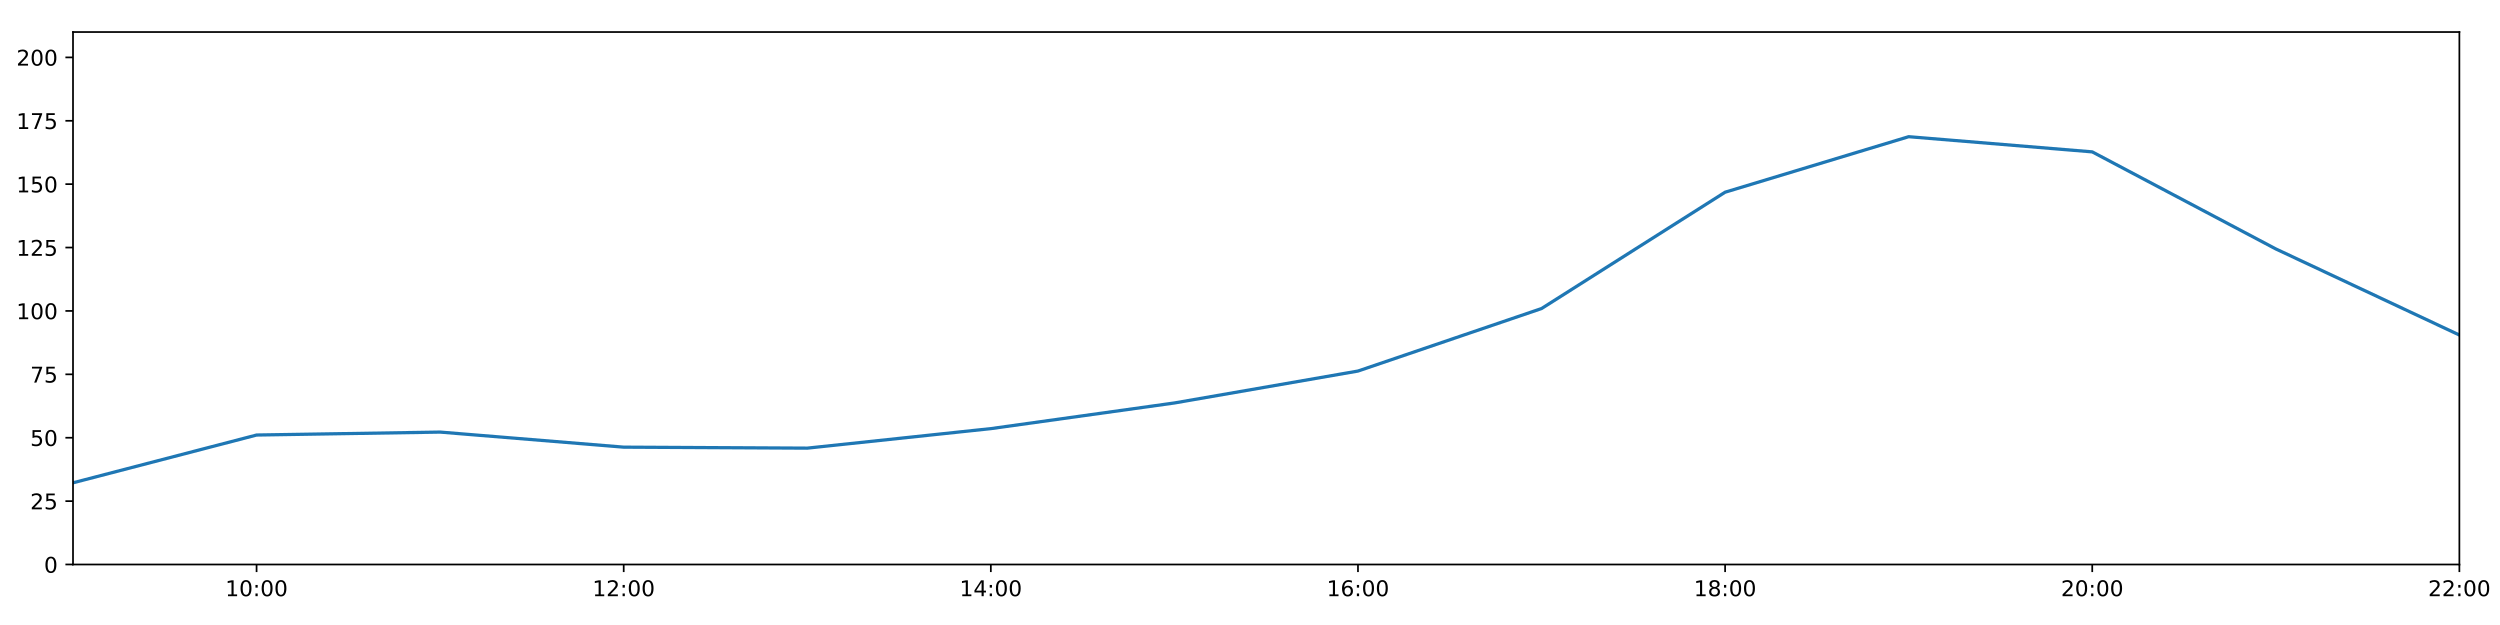
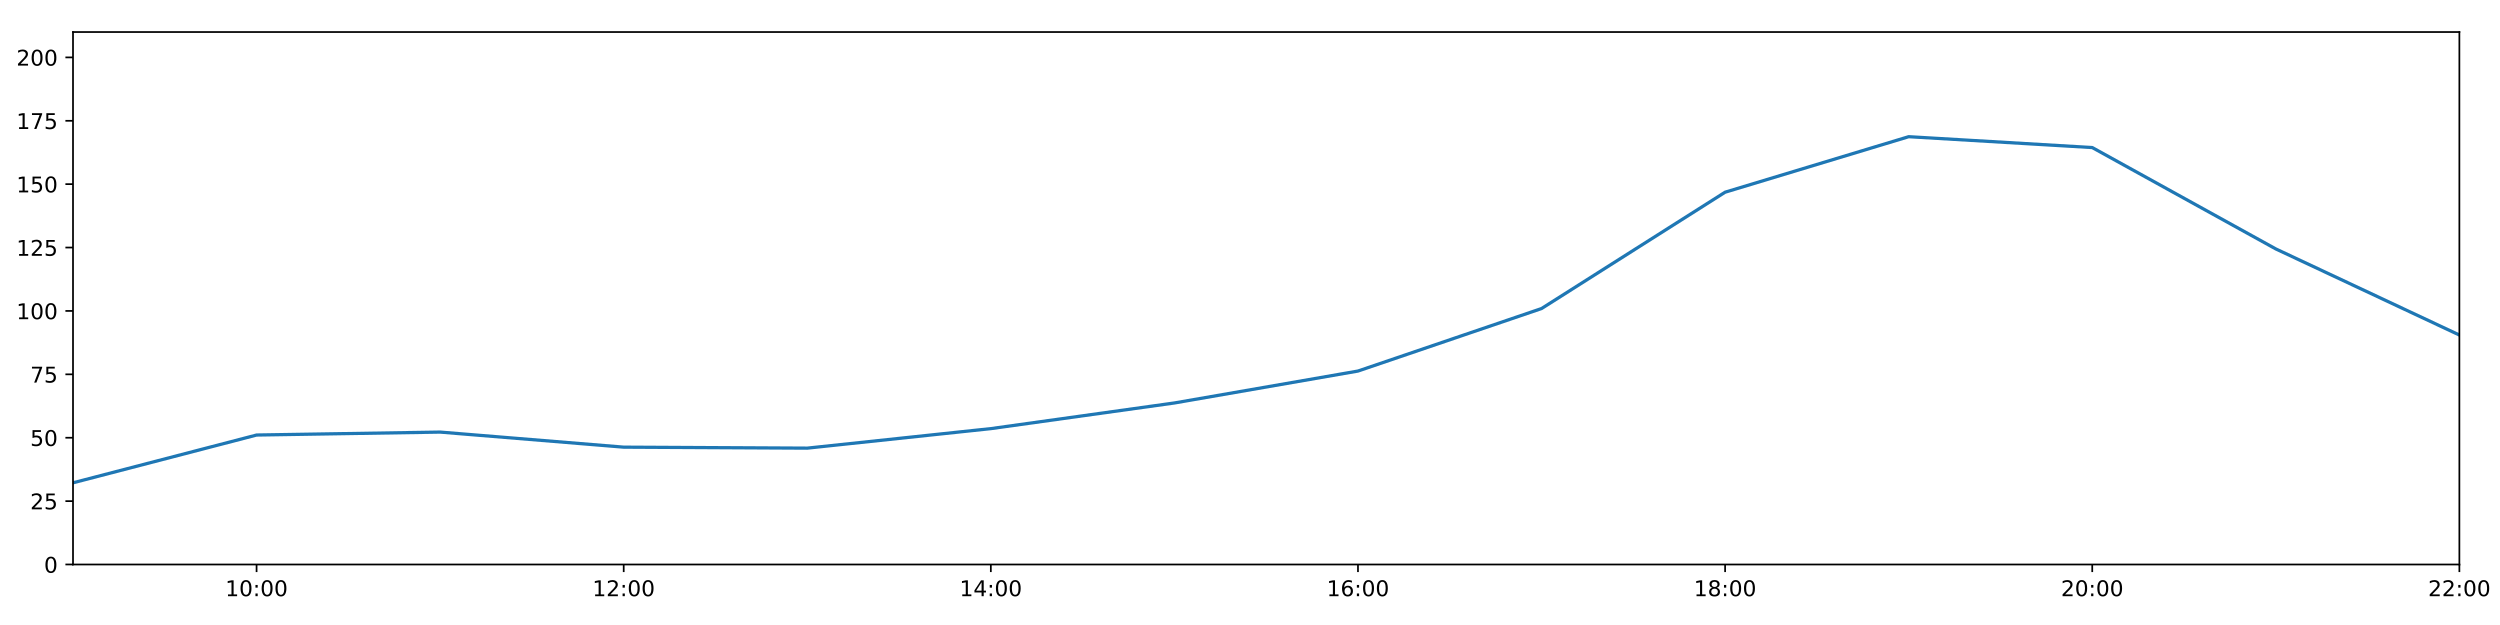
<svg xmlns="http://www.w3.org/2000/svg" xmlns:xlink="http://www.w3.org/1999/xlink" height="288pt" version="1.1" viewBox="0 0 1152 288" width="1152pt">
  <defs>
    <style type="text/css">
*{stroke-linecap:butt;stroke-linejoin:round;}
  </style>
  </defs>
  <g id="figure_1">
    <g id="patch_1">
      <path d="M 0 288  L 1152 288  L 1152 0  L 0 0  z " style="fill:#ffffff;" />
    </g>
    <g id="axes_1">
      <g id="patch_2">
        <path d="M 33.64 260.12  L 1133.28 260.12  L 1133.28 14.76  L 33.64 14.76  z " style="fill:#ffffff;" />
      </g>
      <g id="matplotlib.axis_1">
        <g id="xtick_1">
          <g id="line2d_1">
            <defs>
-               <path d="M 0 0  L 0 3.5  " id="mb4779feef6" style="stroke:#000000;stroke-width:0.8;" />
-             </defs>
-             <g>
-               <use style="stroke:#000000;stroke-width:0.8;" x="118.228" xlink:href="#mb4779feef6" y="260.12" />
+               <path d="M 0 0  L 0 3.5  " id="m8c4f483d65" style="stroke:#000000;stroke-width:0.8;" />
+             </defs>
+             <g>
+               <use style="stroke:#000000;stroke-width:0.8;" x="118.228" xlink:href="#m8c4f483d65" y="260.12" />
            </g>
          </g>
          <g id="text_1">
            <defs>
              <path d="M 12.406 8.297  L 28.516 8.297  L 28.516 63.922  L 10.984 60.406  L 10.984 69.391  L 28.422 72.906  L 38.281 72.906  L 38.281 8.297  L 54.391 8.297  L 54.391 0  L 12.406 0  z " id="DejaVuSans-49" />
              <path d="M 31.781 66.406  Q 24.172 66.406 20.328 58.906  Q 16.5 51.422 16.5 36.375  Q 16.5 21.391 20.328 13.891  Q 24.172 6.391 31.781 6.391  Q 39.453 6.391 43.281 13.891  Q 47.125 21.391 47.125 36.375  Q 47.125 51.422 43.281 58.906  Q 39.453 66.406 31.781 66.406  z M 31.781 74.219  Q 44.047 74.219 50.516 64.516  Q 56.984 54.828 56.984 36.375  Q 56.984 17.969 50.516 8.266  Q 44.047 -1.422 31.781 -1.422  Q 19.531 -1.422 13.062 8.266  Q 6.594 17.969 6.594 36.375  Q 6.594 54.828 13.062 64.516  Q 19.531 74.219 31.781 74.219  z " id="DejaVuSans-48" />
              <path d="M 11.719 12.406  L 22.016 12.406  L 22.016 0  L 11.719 0  z M 11.719 51.703  L 22.016 51.703  L 22.016 39.312  L 11.719 39.312  z " id="DejaVuSans-58" />
            </defs>
            <g transform="translate(103.8183 274.7184)scale(0.1 -0.1)">
              <use xlink:href="#DejaVuSans-49" />
              <use x="63.623" xlink:href="#DejaVuSans-48" />
              <use x="127.246" xlink:href="#DejaVuSans-58" />
              <use x="160.938" xlink:href="#DejaVuSans-48" />
              <use x="224.561" xlink:href="#DejaVuSans-48" />
            </g>
          </g>
        </g>
        <g id="xtick_2">
          <g id="line2d_2">
            <g>
-               <use style="stroke:#000000;stroke-width:0.8;" x="287.403" xlink:href="#mb4779feef6" y="260.12" />
+               <use style="stroke:#000000;stroke-width:0.8;" x="287.403" xlink:href="#m8c4f483d65" y="260.12" />
            </g>
          </g>
          <g id="text_2">
            <defs>
              <path d="M 19.188 8.297  L 53.609 8.297  L 53.609 0  L 7.328 0  L 7.328 8.297  Q 12.938 14.109 22.625 23.891  Q 32.328 33.688 34.812 36.531  Q 39.547 41.844 41.422 45.531  Q 43.312 49.219 43.312 52.781  Q 43.312 58.594 39.234 62.25  Q 35.156 65.922 28.609 65.922  Q 23.969 65.922 18.812 64.312  Q 13.672 62.703 7.812 59.422  L 7.812 69.391  Q 13.766 71.781 18.938 73  Q 24.125 74.219 28.422 74.219  Q 39.75 74.219 46.484 68.547  Q 53.219 62.891 53.219 53.422  Q 53.219 48.922 51.531 44.891  Q 49.859 40.875 45.406 35.406  Q 44.188 33.984 37.641 27.219  Q 31.109 20.453 19.188 8.297  z " id="DejaVuSans-50" />
            </defs>
            <g transform="translate(272.9937 274.7184)scale(0.1 -0.1)">
              <use xlink:href="#DejaVuSans-49" />
              <use x="63.623" xlink:href="#DejaVuSans-50" />
              <use x="127.246" xlink:href="#DejaVuSans-58" />
              <use x="160.938" xlink:href="#DejaVuSans-48" />
              <use x="224.561" xlink:href="#DejaVuSans-48" />
            </g>
          </g>
        </g>
        <g id="xtick_3">
          <g id="line2d_3">
            <g>
-               <use style="stroke:#000000;stroke-width:0.8;" x="456.578" xlink:href="#mb4779feef6" y="260.12" />
+               <use style="stroke:#000000;stroke-width:0.8;" x="456.578" xlink:href="#m8c4f483d65" y="260.12" />
            </g>
          </g>
          <g id="text_3">
            <defs>
              <path d="M 37.797 64.312  L 12.891 25.391  L 37.797 25.391  z M 35.203 72.906  L 47.609 72.906  L 47.609 25.391  L 58.016 25.391  L 58.016 17.188  L 47.609 17.188  L 47.609 0  L 37.797 0  L 37.797 17.188  L 4.891 17.188  L 4.891 26.703  z " id="DejaVuSans-52" />
            </defs>
            <g transform="translate(442.1691 274.7184)scale(0.1 -0.1)">
              <use xlink:href="#DejaVuSans-49" />
              <use x="63.623" xlink:href="#DejaVuSans-52" />
              <use x="127.246" xlink:href="#DejaVuSans-58" />
              <use x="160.938" xlink:href="#DejaVuSans-48" />
              <use x="224.561" xlink:href="#DejaVuSans-48" />
            </g>
          </g>
        </g>
        <g id="xtick_4">
          <g id="line2d_4">
            <g>
-               <use style="stroke:#000000;stroke-width:0.8;" x="625.754" xlink:href="#mb4779feef6" y="260.12" />
+               <use style="stroke:#000000;stroke-width:0.8;" x="625.754" xlink:href="#m8c4f483d65" y="260.12" />
            </g>
          </g>
          <g id="text_4">
            <defs>
              <path d="M 33.016 40.375  Q 26.375 40.375 22.484 35.828  Q 18.609 31.297 18.609 23.391  Q 18.609 15.531 22.484 10.953  Q 26.375 6.391 33.016 6.391  Q 39.656 6.391 43.531 10.953  Q 47.406 15.531 47.406 23.391  Q 47.406 31.297 43.531 35.828  Q 39.656 40.375 33.016 40.375  z M 52.594 71.297  L 52.594 62.312  Q 48.875 64.062 45.094 64.984  Q 41.312 65.922 37.594 65.922  Q 27.828 65.922 22.672 59.328  Q 17.531 52.734 16.797 39.406  Q 19.672 43.656 24.016 45.922  Q 28.375 48.188 33.594 48.188  Q 44.578 48.188 50.953 41.516  Q 57.328 34.859 57.328 23.391  Q 57.328 12.156 50.688 5.359  Q 44.047 -1.422 33.016 -1.422  Q 20.359 -1.422 13.672 8.266  Q 6.984 17.969 6.984 36.375  Q 6.984 53.656 15.188 63.938  Q 23.391 74.219 37.203 74.219  Q 40.922 74.219 44.703 73.484  Q 48.484 72.75 52.594 71.297  z " id="DejaVuSans-54" />
            </defs>
            <g transform="translate(611.3445 274.7184)scale(0.1 -0.1)">
              <use xlink:href="#DejaVuSans-49" />
              <use x="63.623" xlink:href="#DejaVuSans-54" />
              <use x="127.246" xlink:href="#DejaVuSans-58" />
              <use x="160.938" xlink:href="#DejaVuSans-48" />
              <use x="224.561" xlink:href="#DejaVuSans-48" />
            </g>
          </g>
        </g>
        <g id="xtick_5">
          <g id="line2d_5">
            <g>
-               <use style="stroke:#000000;stroke-width:0.8;" x="794.929" xlink:href="#mb4779feef6" y="260.12" />
+               <use style="stroke:#000000;stroke-width:0.8;" x="794.929" xlink:href="#m8c4f483d65" y="260.12" />
            </g>
          </g>
          <g id="text_5">
            <defs>
              <path d="M 31.781 34.625  Q 24.75 34.625 20.719 30.859  Q 16.703 27.094 16.703 20.516  Q 16.703 13.922 20.719 10.156  Q 24.75 6.391 31.781 6.391  Q 38.812 6.391 42.859 10.172  Q 46.922 13.969 46.922 20.516  Q 46.922 27.094 42.891 30.859  Q 38.875 34.625 31.781 34.625  z M 21.922 38.812  Q 15.578 40.375 12.031 44.719  Q 8.5 49.078 8.5 55.328  Q 8.5 64.062 14.719 69.141  Q 20.953 74.219 31.781 74.219  Q 42.672 74.219 48.875 69.141  Q 55.078 64.062 55.078 55.328  Q 55.078 49.078 51.531 44.719  Q 48 40.375 41.703 38.812  Q 48.828 37.156 52.797 32.312  Q 56.781 27.484 56.781 20.516  Q 56.781 9.906 50.312 4.234  Q 43.844 -1.422 31.781 -1.422  Q 19.734 -1.422 13.25 4.234  Q 6.781 9.906 6.781 20.516  Q 6.781 27.484 10.781 32.312  Q 14.797 37.156 21.922 38.812  z M 18.312 54.391  Q 18.312 48.734 21.844 45.562  Q 25.391 42.391 31.781 42.391  Q 38.141 42.391 41.719 45.562  Q 45.312 48.734 45.312 54.391  Q 45.312 60.062 41.719 63.234  Q 38.141 66.406 31.781 66.406  Q 25.391 66.406 21.844 63.234  Q 18.312 60.062 18.312 54.391  z " id="DejaVuSans-56" />
            </defs>
            <g transform="translate(780.5199 274.7184)scale(0.1 -0.1)">
              <use xlink:href="#DejaVuSans-49" />
              <use x="63.623" xlink:href="#DejaVuSans-56" />
              <use x="127.246" xlink:href="#DejaVuSans-58" />
              <use x="160.938" xlink:href="#DejaVuSans-48" />
              <use x="224.561" xlink:href="#DejaVuSans-48" />
            </g>
          </g>
        </g>
        <g id="xtick_6">
          <g id="line2d_6">
            <g>
-               <use style="stroke:#000000;stroke-width:0.8;" x="964.105" xlink:href="#mb4779feef6" y="260.12" />
+               <use style="stroke:#000000;stroke-width:0.8;" x="964.105" xlink:href="#m8c4f483d65" y="260.12" />
            </g>
          </g>
          <g id="text_6">
            <g transform="translate(949.6952 274.7184)scale(0.1 -0.1)">
              <use xlink:href="#DejaVuSans-50" />
              <use x="63.623" xlink:href="#DejaVuSans-48" />
              <use x="127.246" xlink:href="#DejaVuSans-58" />
              <use x="160.938" xlink:href="#DejaVuSans-48" />
              <use x="224.561" xlink:href="#DejaVuSans-48" />
            </g>
          </g>
        </g>
        <g id="xtick_7">
          <g id="line2d_7">
            <g>
-               <use style="stroke:#000000;stroke-width:0.8;" x="1133.28" xlink:href="#mb4779feef6" y="260.12" />
+               <use style="stroke:#000000;stroke-width:0.8;" x="1133.28" xlink:href="#m8c4f483d65" y="260.12" />
            </g>
          </g>
          <g id="text_7">
            <g transform="translate(1118.871 274.7184)scale(0.1 -0.1)">
              <use xlink:href="#DejaVuSans-50" />
              <use x="63.623" xlink:href="#DejaVuSans-50" />
              <use x="127.246" xlink:href="#DejaVuSans-58" />
              <use x="160.938" xlink:href="#DejaVuSans-48" />
              <use x="224.561" xlink:href="#DejaVuSans-48" />
            </g>
          </g>
        </g>
      </g>
      <g id="matplotlib.axis_2">
        <g id="ytick_1">
          <g id="line2d_8">
            <defs>
-               <path d="M 0 0  L -3.5 0  " id="m307bfa5d8d" style="stroke:#000000;stroke-width:0.8;" />
-             </defs>
-             <g>
-               <use style="stroke:#000000;stroke-width:0.8;" x="33.64" xlink:href="#m307bfa5d8d" y="260.12" />
+               <path d="M 0 0  L -3.5 0  " id="mb4799c4d08" style="stroke:#000000;stroke-width:0.8;" />
+             </defs>
+             <g>
+               <use style="stroke:#000000;stroke-width:0.8;" x="33.64" xlink:href="#mb4799c4d08" y="260.12" />
            </g>
          </g>
          <g id="text_8">
            <g transform="translate(20.2775 263.9192)scale(0.1 -0.1)">
              <use xlink:href="#DejaVuSans-48" />
            </g>
          </g>
        </g>
        <g id="ytick_2">
          <g id="line2d_9">
            <g>
-               <use style="stroke:#000000;stroke-width:0.8;" x="33.64" xlink:href="#m307bfa5d8d" y="230.91" />
+               <use style="stroke:#000000;stroke-width:0.8;" x="33.64" xlink:href="#mb4799c4d08" y="230.91" />
            </g>
          </g>
          <g id="text_9">
            <defs>
              <path d="M 10.797 72.906  L 49.516 72.906  L 49.516 64.594  L 19.828 64.594  L 19.828 46.734  Q 21.969 47.469 24.109 47.828  Q 26.266 48.188 28.422 48.188  Q 40.625 48.188 47.75 41.5  Q 54.891 34.812 54.891 23.391  Q 54.891 11.625 47.562 5.094  Q 40.234 -1.422 26.906 -1.422  Q 22.312 -1.422 17.547 -0.641  Q 12.797 0.141 7.719 1.703  L 7.719 11.625  Q 12.109 9.234 16.797 8.062  Q 21.484 6.891 26.703 6.891  Q 35.156 6.891 40.078 11.328  Q 45.016 15.766 45.016 23.391  Q 45.016 31 40.078 35.438  Q 35.156 39.891 26.703 39.891  Q 22.75 39.891 18.812 39.016  Q 14.891 38.141 10.797 36.281  z " id="DejaVuSans-53" />
            </defs>
            <g transform="translate(13.915 234.7097)scale(0.1 -0.1)">
              <use xlink:href="#DejaVuSans-50" />
              <use x="63.623" xlink:href="#DejaVuSans-53" />
            </g>
          </g>
        </g>
        <g id="ytick_3">
          <g id="line2d_10">
            <g>
-               <use style="stroke:#000000;stroke-width:0.8;" x="33.64" xlink:href="#m307bfa5d8d" y="201.701" />
+               <use style="stroke:#000000;stroke-width:0.8;" x="33.64" xlink:href="#mb4799c4d08" y="201.701" />
            </g>
          </g>
          <g id="text_10">
            <g transform="translate(13.915 205.5002)scale(0.1 -0.1)">
              <use xlink:href="#DejaVuSans-53" />
              <use x="63.623" xlink:href="#DejaVuSans-48" />
            </g>
          </g>
        </g>
        <g id="ytick_4">
          <g id="line2d_11">
            <g>
-               <use style="stroke:#000000;stroke-width:0.8;" x="33.64" xlink:href="#m307bfa5d8d" y="172.491" />
+               <use style="stroke:#000000;stroke-width:0.8;" x="33.64" xlink:href="#mb4799c4d08" y="172.491" />
            </g>
          </g>
          <g id="text_11">
            <defs>
              <path d="M 8.203 72.906  L 55.078 72.906  L 55.078 68.703  L 28.609 0  L 18.312 0  L 43.219 64.594  L 8.203 64.594  z " id="DejaVuSans-55" />
            </defs>
            <g transform="translate(13.915 176.2906)scale(0.1 -0.1)">
              <use xlink:href="#DejaVuSans-55" />
              <use x="63.623" xlink:href="#DejaVuSans-53" />
            </g>
          </g>
        </g>
        <g id="ytick_5">
          <g id="line2d_12">
            <g>
-               <use style="stroke:#000000;stroke-width:0.8;" x="33.64" xlink:href="#m307bfa5d8d" y="143.282" />
+               <use style="stroke:#000000;stroke-width:0.8;" x="33.64" xlink:href="#mb4799c4d08" y="143.282" />
            </g>
          </g>
          <g id="text_12">
            <g transform="translate(7.5525 147.0811)scale(0.1 -0.1)">
              <use xlink:href="#DejaVuSans-49" />
              <use x="63.623" xlink:href="#DejaVuSans-48" />
              <use x="127.246" xlink:href="#DejaVuSans-48" />
            </g>
          </g>
        </g>
        <g id="ytick_6">
          <g id="line2d_13">
            <g>
-               <use style="stroke:#000000;stroke-width:0.8;" x="33.64" xlink:href="#m307bfa5d8d" y="114.072" />
+               <use style="stroke:#000000;stroke-width:0.8;" x="33.64" xlink:href="#mb4799c4d08" y="114.072" />
            </g>
          </g>
          <g id="text_13">
            <g transform="translate(7.5525 117.8716)scale(0.1 -0.1)">
              <use xlink:href="#DejaVuSans-49" />
              <use x="63.623" xlink:href="#DejaVuSans-50" />
              <use x="127.246" xlink:href="#DejaVuSans-53" />
            </g>
          </g>
        </g>
        <g id="ytick_7">
          <g id="line2d_14">
            <g>
-               <use style="stroke:#000000;stroke-width:0.8;" x="33.64" xlink:href="#m307bfa5d8d" y="84.863" />
+               <use style="stroke:#000000;stroke-width:0.8;" x="33.64" xlink:href="#mb4799c4d08" y="84.863" />
            </g>
          </g>
          <g id="text_14">
            <g transform="translate(7.5525 88.66208)scale(0.1 -0.1)">
              <use xlink:href="#DejaVuSans-49" />
              <use x="63.623" xlink:href="#DejaVuSans-53" />
              <use x="127.246" xlink:href="#DejaVuSans-48" />
            </g>
          </g>
        </g>
        <g id="ytick_8">
          <g id="line2d_15">
            <g>
-               <use style="stroke:#000000;stroke-width:0.8;" x="33.64" xlink:href="#m307bfa5d8d" y="55.653" />
+               <use style="stroke:#000000;stroke-width:0.8;" x="33.64" xlink:href="#mb4799c4d08" y="55.653" />
            </g>
          </g>
          <g id="text_15">
            <g transform="translate(7.5525 59.45255)scale(0.1 -0.1)">
              <use xlink:href="#DejaVuSans-49" />
              <use x="63.623" xlink:href="#DejaVuSans-55" />
              <use x="127.246" xlink:href="#DejaVuSans-53" />
            </g>
          </g>
        </g>
        <g id="ytick_9">
          <g id="line2d_16">
            <g>
-               <use style="stroke:#000000;stroke-width:0.8;" x="33.64" xlink:href="#m307bfa5d8d" y="26.444" />
+               <use style="stroke:#000000;stroke-width:0.8;" x="33.64" xlink:href="#mb4799c4d08" y="26.444" />
            </g>
          </g>
          <g id="text_16">
            <g transform="translate(7.5525 30.24303)scale(0.1 -0.1)">
              <use xlink:href="#DejaVuSans-50" />
              <use x="63.623" xlink:href="#DejaVuSans-48" />
              <use x="127.246" xlink:href="#DejaVuSans-48" />
            </g>
          </g>
        </g>
      </g>
      <g id="line2d_17">
-         <path clip-path="url(#p9cd61a31fc)" d="M 33.64 222.472  L 118.228 200.46  L 202.815 199.105  L 287.403 206.05  L 371.991 206.504  L 456.578 197.509  L 541.166 185.687  L 625.754 170.979  L 710.342 142.178  L 794.929 88.563  L 879.517 62.988  L 964.105 69.985  L 1048.692 114.71  L 1133.28 154.382  " style="fill:none;stroke:#1f77b4;stroke-linecap:square;stroke-width:1.5;" />
+         <path clip-path="url(#p8056545ed7)" d="M 33.64 222.472  L 118.228 200.46  L 202.815 199.105  L 287.403 206.05  L 371.991 206.504  L 456.578 197.509  L 541.166 185.687  L 625.754 170.979  L 710.342 142.178  L 794.929 88.563  L 879.517 62.988  L 964.105 67.994  L 1048.692 114.71  L 1133.28 154.382  " style="fill:none;stroke:#1f77b4;stroke-linecap:square;stroke-width:1.5;" />
      </g>
      <g id="patch_3">
        <path d="M 33.64 260.12  L 33.64 14.76  " style="fill:none;stroke:#000000;stroke-linecap:square;stroke-linejoin:miter;stroke-width:0.8;" />
      </g>
      <g id="patch_4">
        <path d="M 1133.28 260.12  L 1133.28 14.76  " style="fill:none;stroke:#000000;stroke-linecap:square;stroke-linejoin:miter;stroke-width:0.8;" />
      </g>
      <g id="patch_5">
        <path d="M 33.64 260.12  L 1133.28 260.12  " style="fill:none;stroke:#000000;stroke-linecap:square;stroke-linejoin:miter;stroke-width:0.8;" />
      </g>
      <g id="patch_6">
        <path d="M 33.64 14.76  L 1133.28 14.76  " style="fill:none;stroke:#000000;stroke-linecap:square;stroke-linejoin:miter;stroke-width:0.8;" />
      </g>
    </g>
  </g>
  <defs>
-     <clipPath id="p9cd61a31fc">
+     <clipPath id="p8056545ed7">
      <rect height="245.36" width="1099.64" x="33.64" y="14.76" />
    </clipPath>
  </defs>
</svg>
